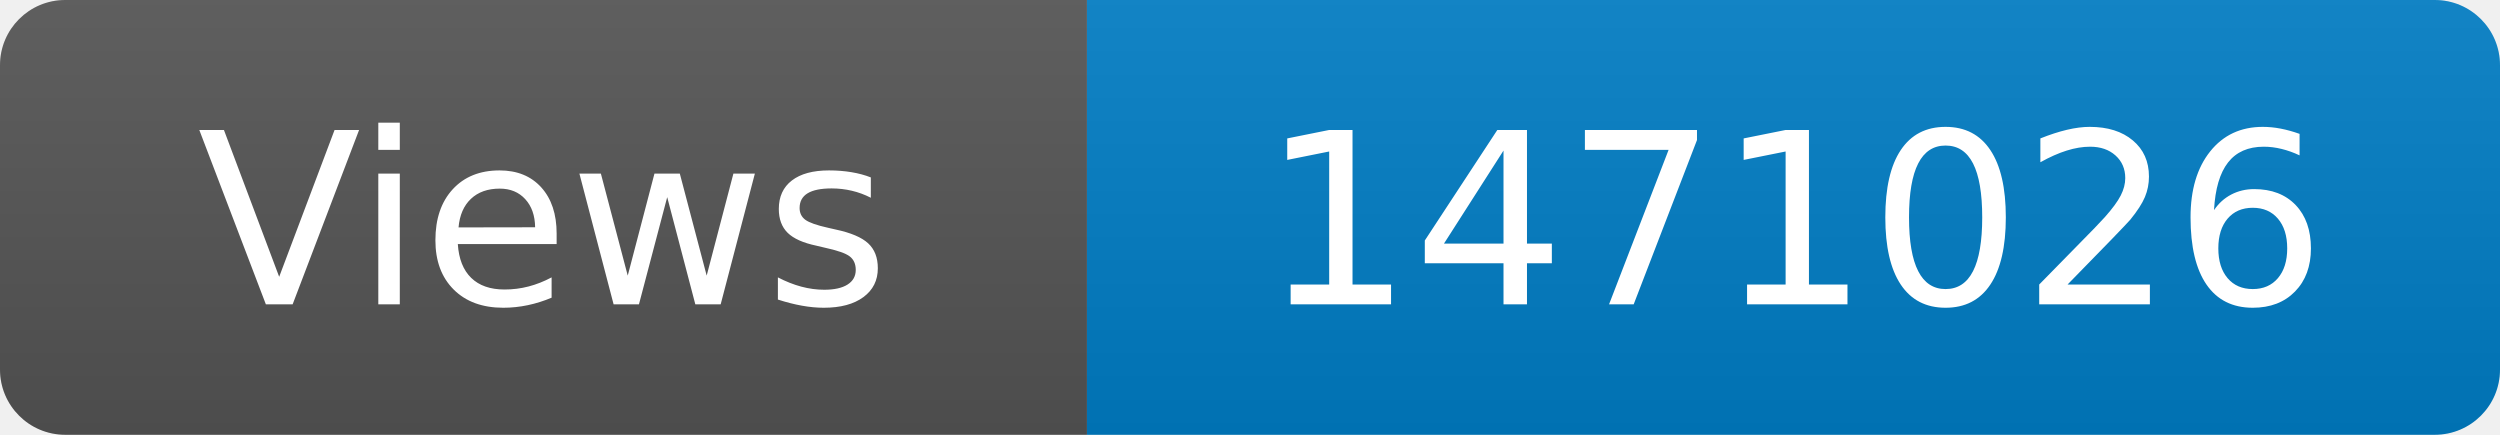
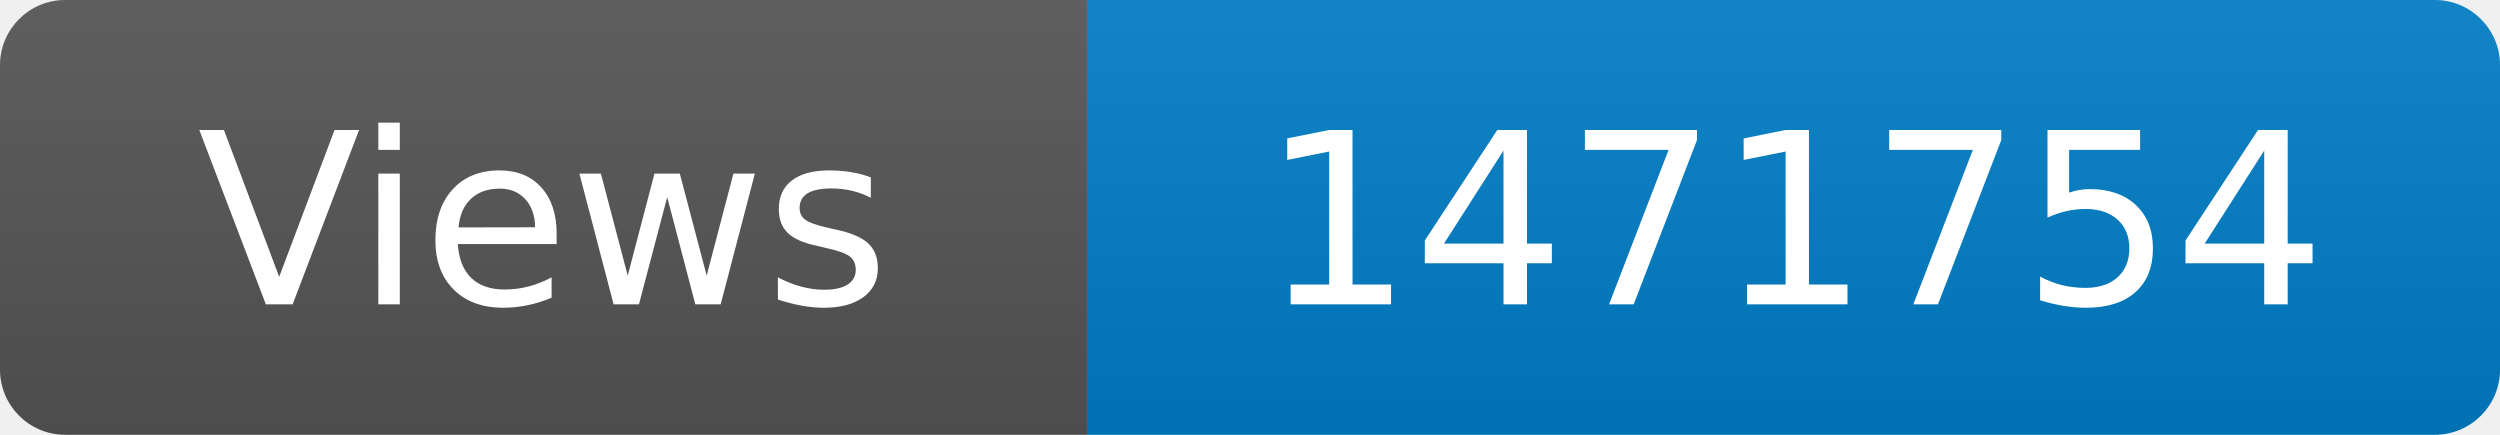
<svg xmlns="http://www.w3.org/2000/svg" width="115" height="20" role="img" aria-label="Maintained?: yes">
  <linearGradient id="s" x2="0" y2="100%">
    <stop offset="0" stop-color="#bbb" stop-opacity=".1" />
    <stop offset="1" stop-opacity=".1" />
  </linearGradient>
  <clipPath id="r">
    <rect width="115" height="20" rx="3" fill="#fff" />
  </clipPath>
  <g clip-path="url(#r)">
    <rect width="50" height="20" fill="#555" />
    <rect x="50" width="160" height="20" fill="#007ec6" />
    <rect width="115" height="20" fill="url(#s)" />
  </g>
  <g fill="#fff" text-anchor="middle" font-family="Verdana,Geneva,DejaVu Sans,sans-serif" font-size="110">
    <text x="250" y="140" transform="scale(.1)" fill="#fff">Views</text>
-     <text x="825" y="140" transform="scale(.1)" fill="#fff">1471026</text>
+     <text x="825" y="140" transform="scale(.1)" fill="#fff">1471754</text>
  </g>
</svg>
